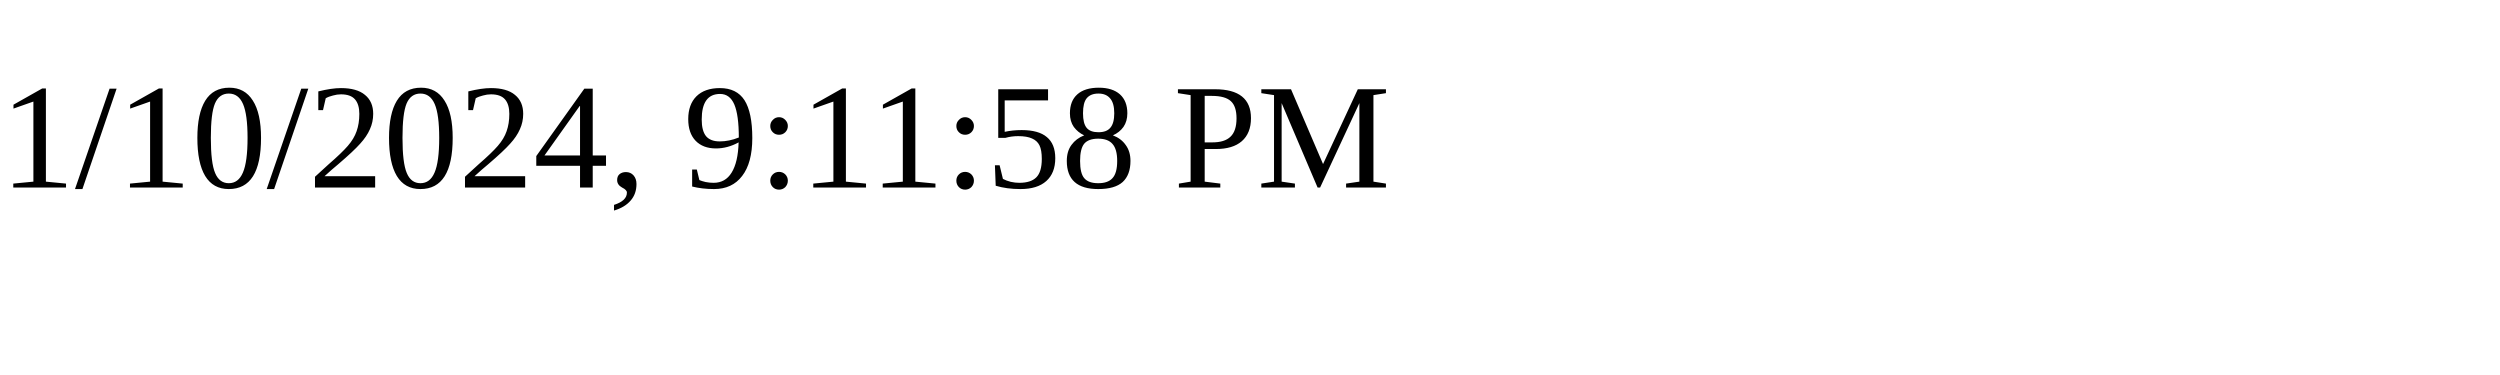
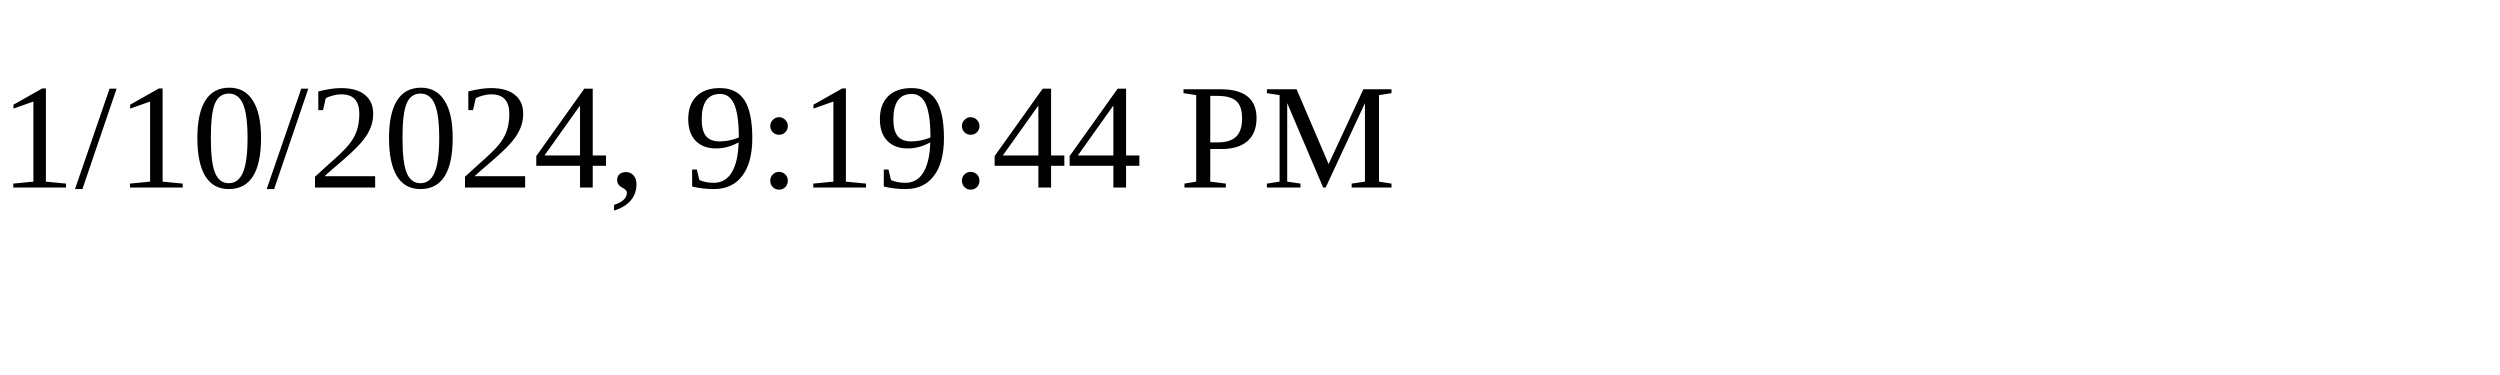
<svg xmlns="http://www.w3.org/2000/svg" height="30" width="200">
-   <text x="0" y="15">1/10/2024, 9:11:58 PM</text>
+   <text x="0" y="15">1/10/2024, 9:19:44 PM</text>
</svg>
